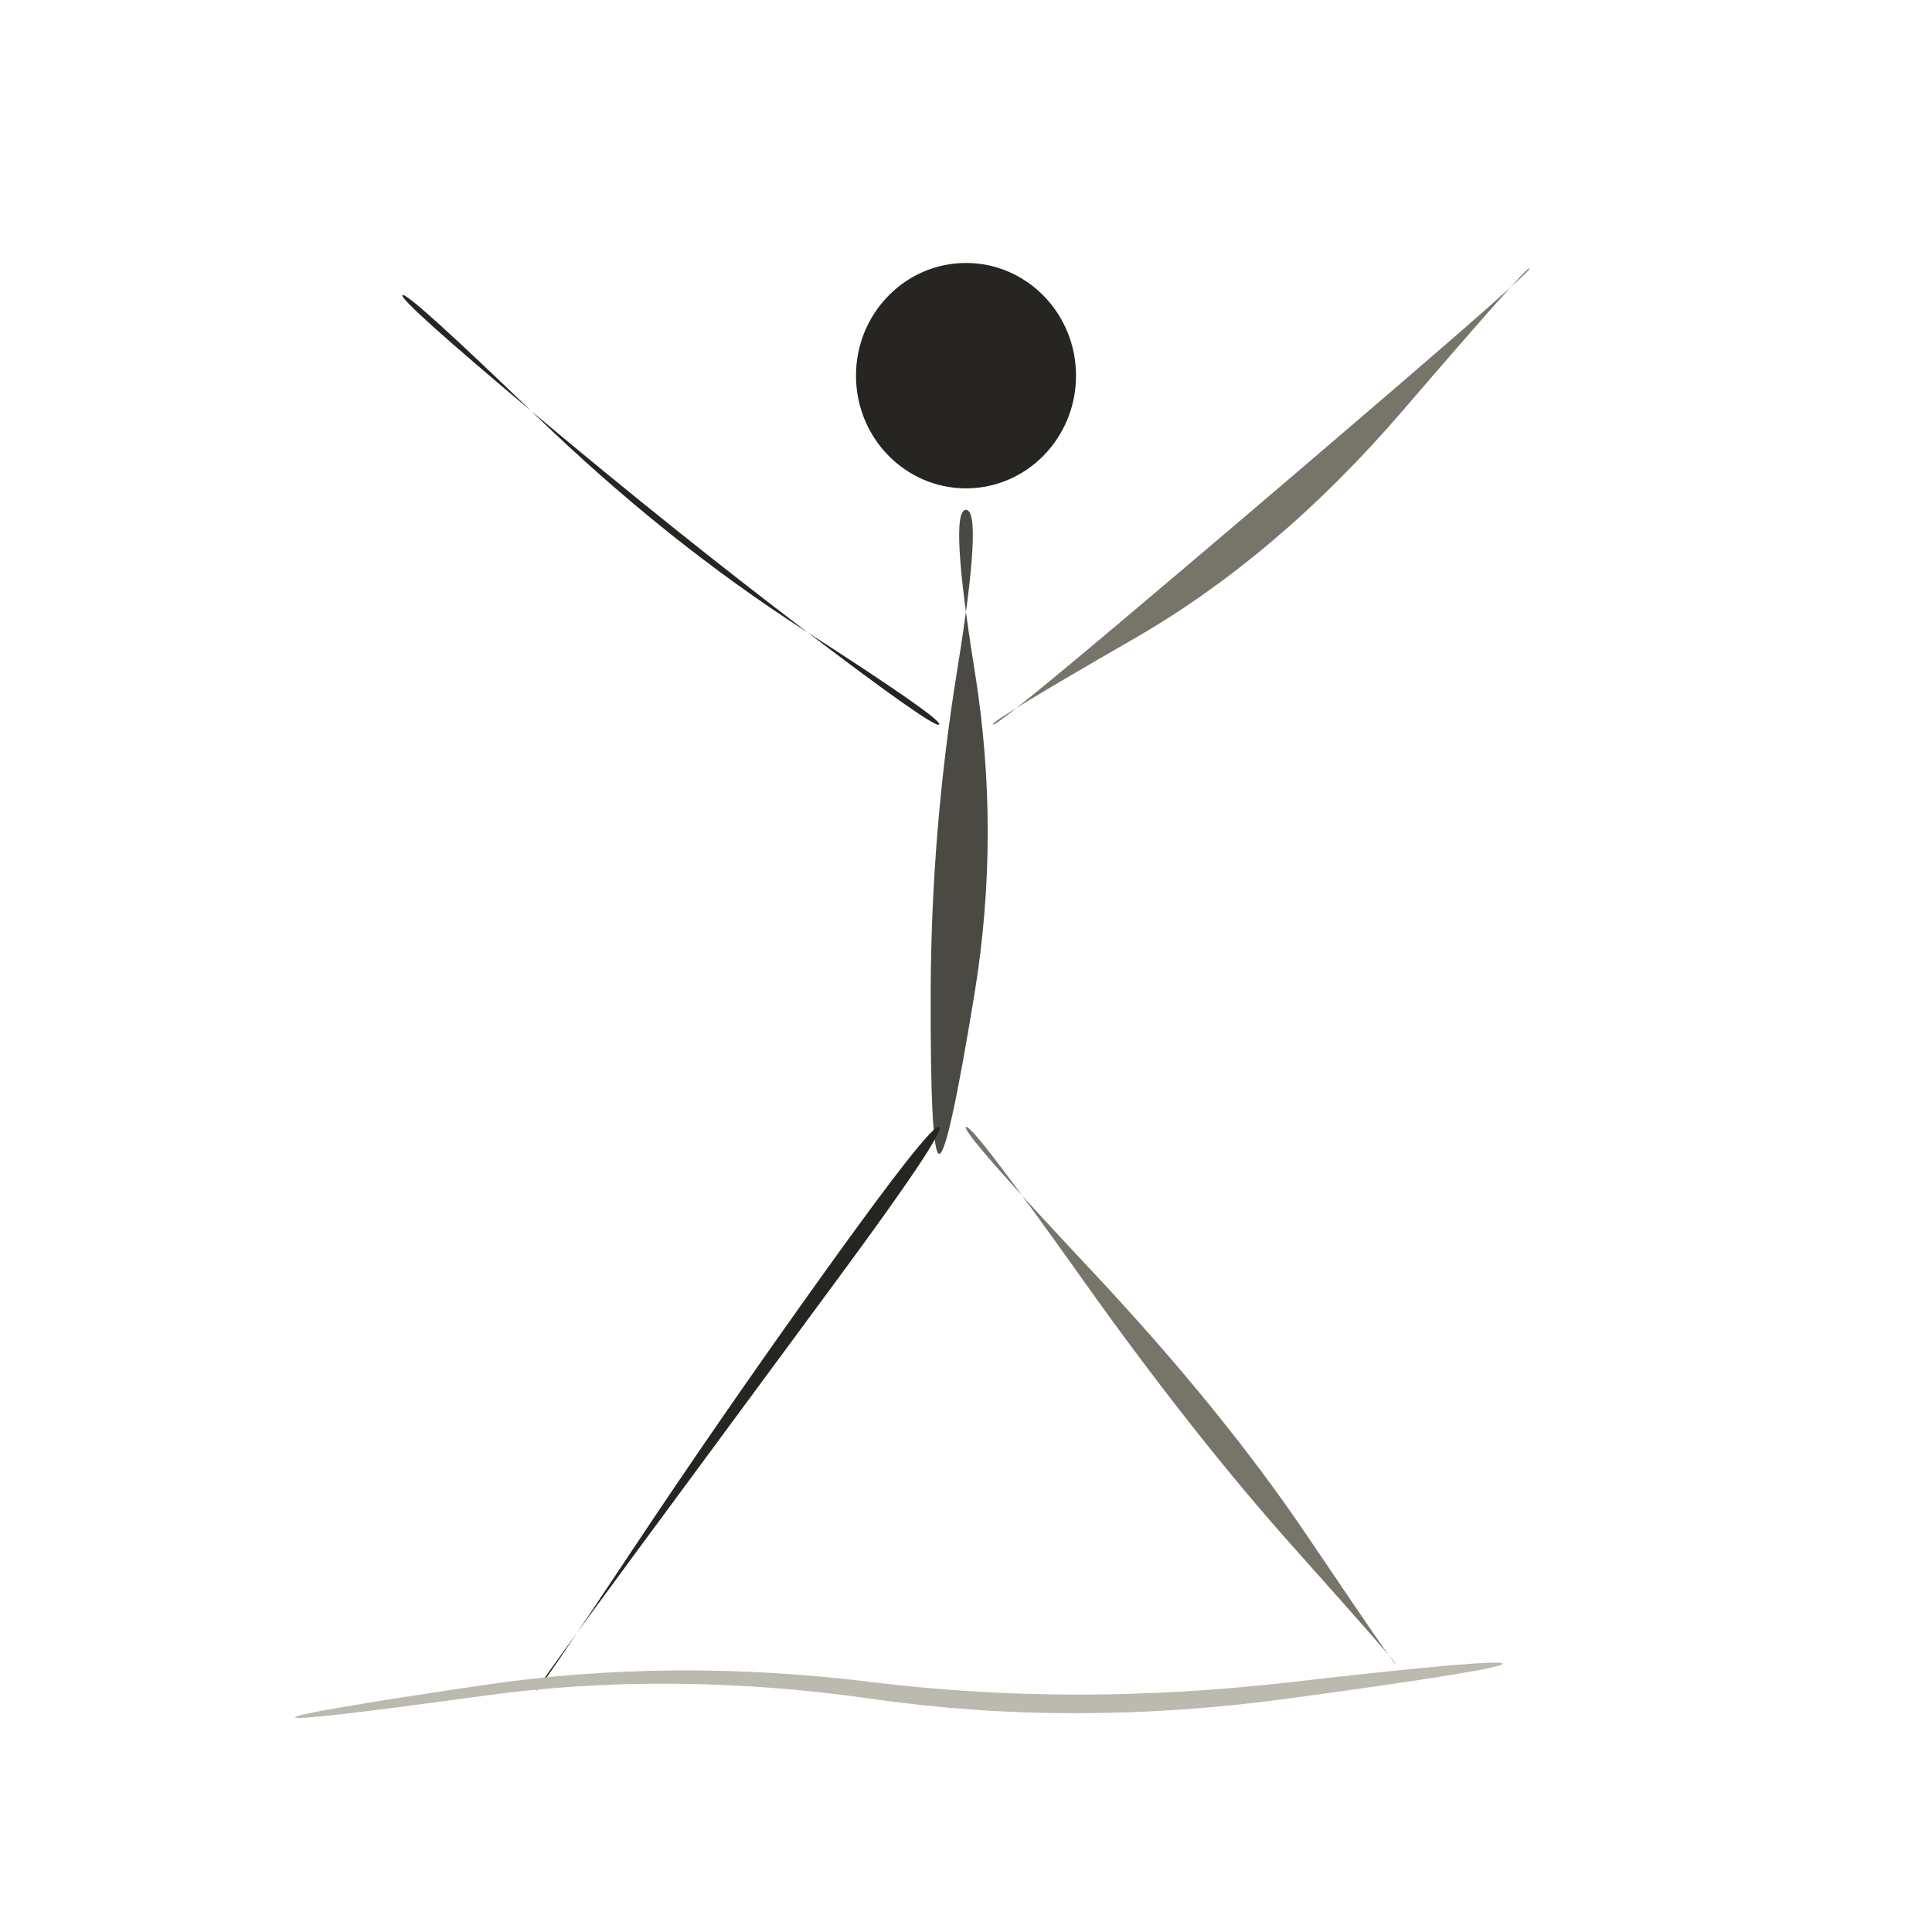
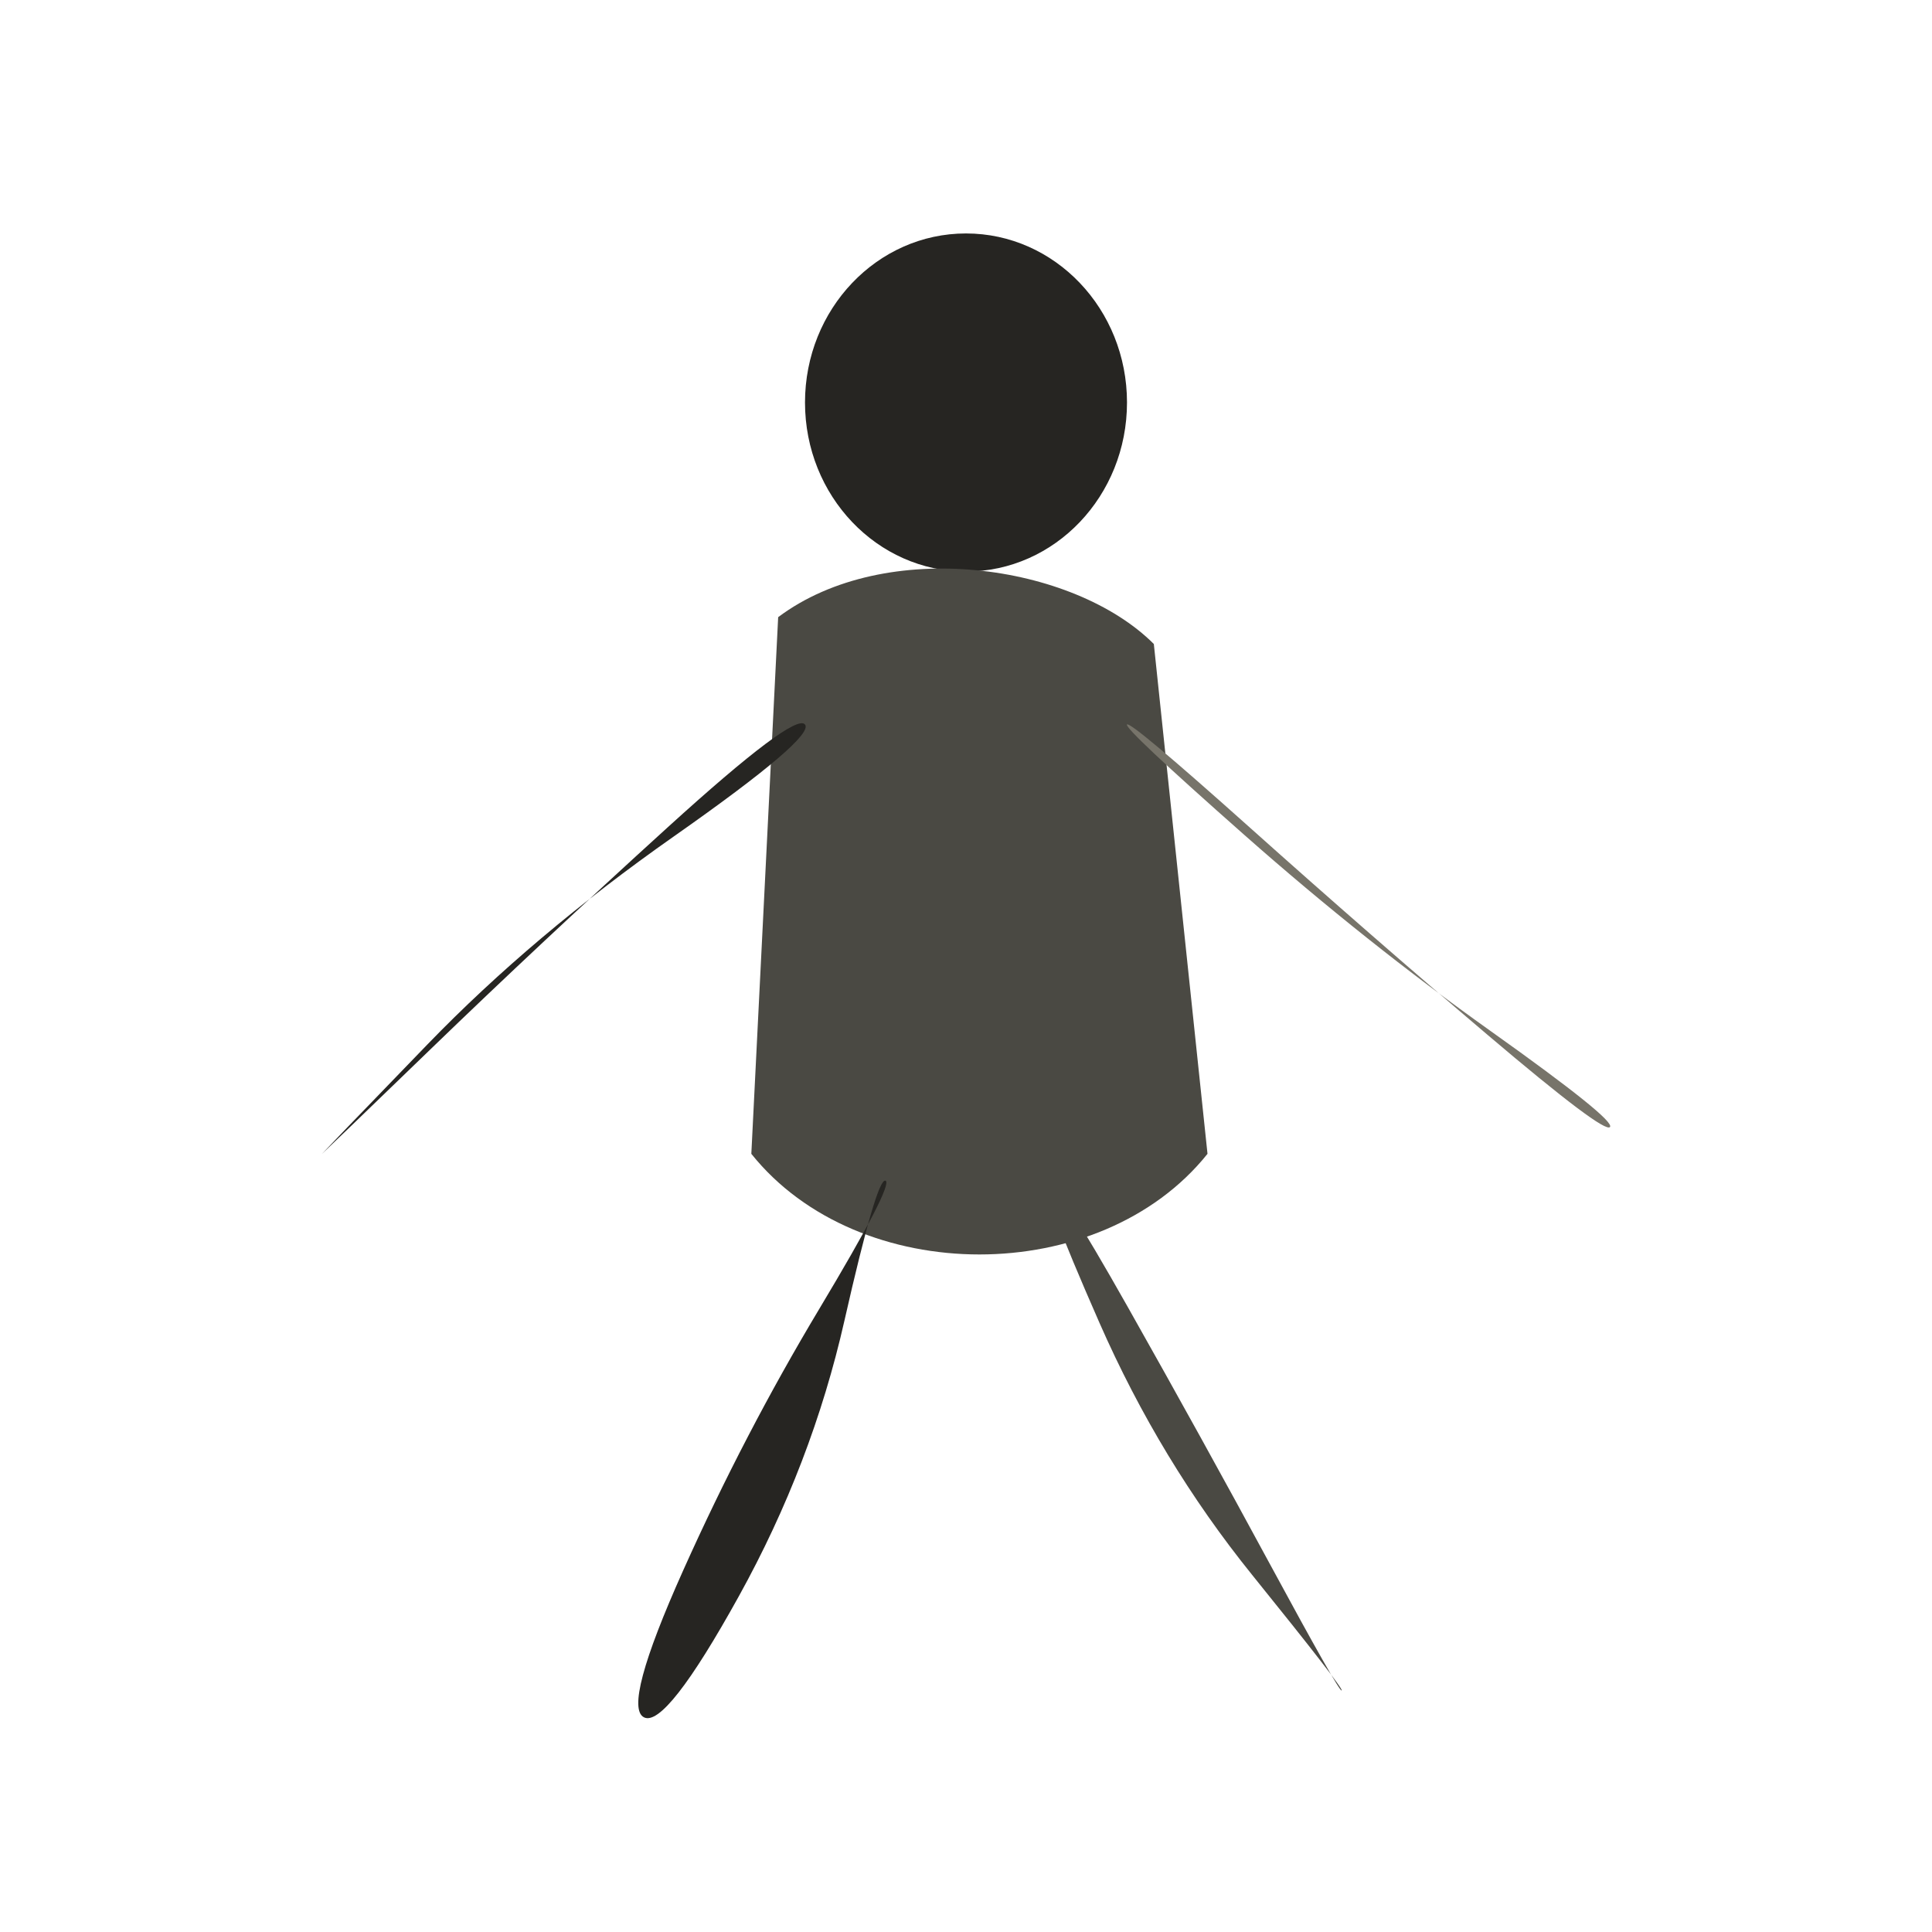
<svg xmlns="http://www.w3.org/2000/svg" viewBox="0 0 72 72" role="img" aria-label="brc / man" data-pua="U+F14B0" data-castalia-style="sumi-e-naturalist-v2" data-ink-stroke-system="filled-brush-mass-v2" data-ink-animation="wash-v1" data-ink-path-units="normalized">
-   <ellipse class="ink-wash" cx="36" cy="14" rx="4.1" ry="4.2" fill="#262522" data-ink-brush-pass="loaded-dab-v1" />
-   <path class="ink-wash" d="M 36.000,19.000 Q 36.641,19.000 35.672,24.973 Q 34.703,30.946 34.684,36.959 Q 34.665,42.972 35.000,43.000 Q 35.335,43.028 36.316,37.041 Q 37.297,31.054 36.328,25.027 Q 35.359,19.000 36.000,19.000 Z" fill="#4a4943" data-ink-brush-pass="loaded-ribbon-v2" />
-   <path class="ink-wash" d="M 35.000,27.000 Q 34.864,27.194 30.009,23.501 Q 25.153,19.809 20.001,15.488 Q 14.850,11.167 15.000,11.000 Q 15.150,10.833 19.999,15.512 Q 24.847,20.191 29.991,23.499 Q 35.136,26.806 35.000,27.000 Z" fill="#262522" data-ink-brush-pass="loaded-ribbon-v2" />
-   <path class="ink-dry" d="M 37.000,27.000 Q 36.916,26.880 42.265,23.801 Q 47.613,20.721 52.263,15.317 Q 56.912,9.912 57.000,10.000 Q 57.088,10.088 51.737,14.683 Q 46.387,19.279 41.735,23.199 Q 37.084,27.120 37.000,27.000 Z" fill="#77746a" data-ink-brush-pass="dry-edge-v2" />
-   <path class="ink-wash" d="M 35.000,42.000 Q 34.743,41.813 30.779,47.341 Q 26.816,52.868 23.439,57.956 Q 20.062,63.044 20.000,63.000 Q 19.938,62.956 23.561,58.044 Q 27.184,53.132 31.221,47.659 Q 35.257,42.187 35.000,42.000 Z" fill="#262522" data-ink-brush-pass="loaded-ribbon-v2" />
-   <path class="ink-dry" d="M 36.000,42.000 Q 36.195,41.841 40.318,47.644 Q 44.440,53.448 48.244,57.705 Q 52.048,61.962 52.000,62.000 Q 51.952,62.038 48.756,57.295 Q 45.560,52.552 40.682,47.356 Q 35.805,42.159 36.000,42.000 Z" fill="#77746a" data-ink-brush-pass="dry-edge-v2" />
-   <path class="ink-dry" d="M 11.000,64.000 Q 11.022,64.157 18.011,63.198 Q 25.000,62.239 32.500,63.313 Q 40.000,64.388 48.013,63.300 Q 56.027,62.212 56.000,62.000 Q 55.973,61.788 47.987,62.700 Q 40.000,63.612 32.500,62.687 Q 25.000,61.761 17.989,62.802 Q 10.978,63.843 11.000,64.000 Z" fill="#bcb9af" data-ink-brush-pass="dry-edge-v2" />
+   <ellipse class="ink-wash" cx="36" cy="15" rx="6.0" ry="6.3" fill="#262522" data-ink-brush-pass="loaded-dab-v1" />
+   <path class="ink-wash" fill="#4a4943" d="M 29 23 C 33 20 40 21 43 24 L 45 43 C 41 48 32 48 28 43 Z" data-ink-brush-pass="loaded-mass-v2" />
+   <path class="ink-wash" d="M 30.000,27.000 Q 30.379,27.474 25.123,31.163 Q 19.867,34.851 15.930,38.922 Q 11.994,42.994 12.000,43.000 Q 12.006,43.006 16.070,39.078 Q 20.133,35.149 24.877,30.837 Q 29.621,26.526 30.000,27.000 Z" fill="#262522" />
+   <path class="ink-dry" d="M 42.000,27.000 Q 41.874,27.142 46.388,31.129 Q 50.903,35.116 55.554,38.426 Q 60.206,41.736 60.000,42.000 Q 59.794,42.264 55.446,38.574 Q 51.097,34.884 46.612,30.871 Q 42.126,26.858 42.000,27.000 Z" fill="#77746a" />
+   <path class="ink-wash" d="M 33.000,44.000 Q 33.319,44.128 30.531,48.781 Q 27.742,53.434 25.465,58.514 Q 23.188,63.594 24.000,64.000 Q 24.812,64.406 27.535,59.486 Q 30.258,54.566 31.469,49.219 Q 32.681,43.872 33.000,44.000 Z" fill="#262522" />
+   <path class="ink-wash" d="M 39.000,44.000 Q 38.711,44.145 40.972,49.294 Q 43.234,54.443 46.663,58.691 Q 50.092,62.939 50.000,63.000 Q 49.908,63.061 47.337,58.309 Q 44.766,53.557 42.028,48.706 Q 39.289,43.855 39.000,44.000 Z" fill="#4a4943" />
</svg>
